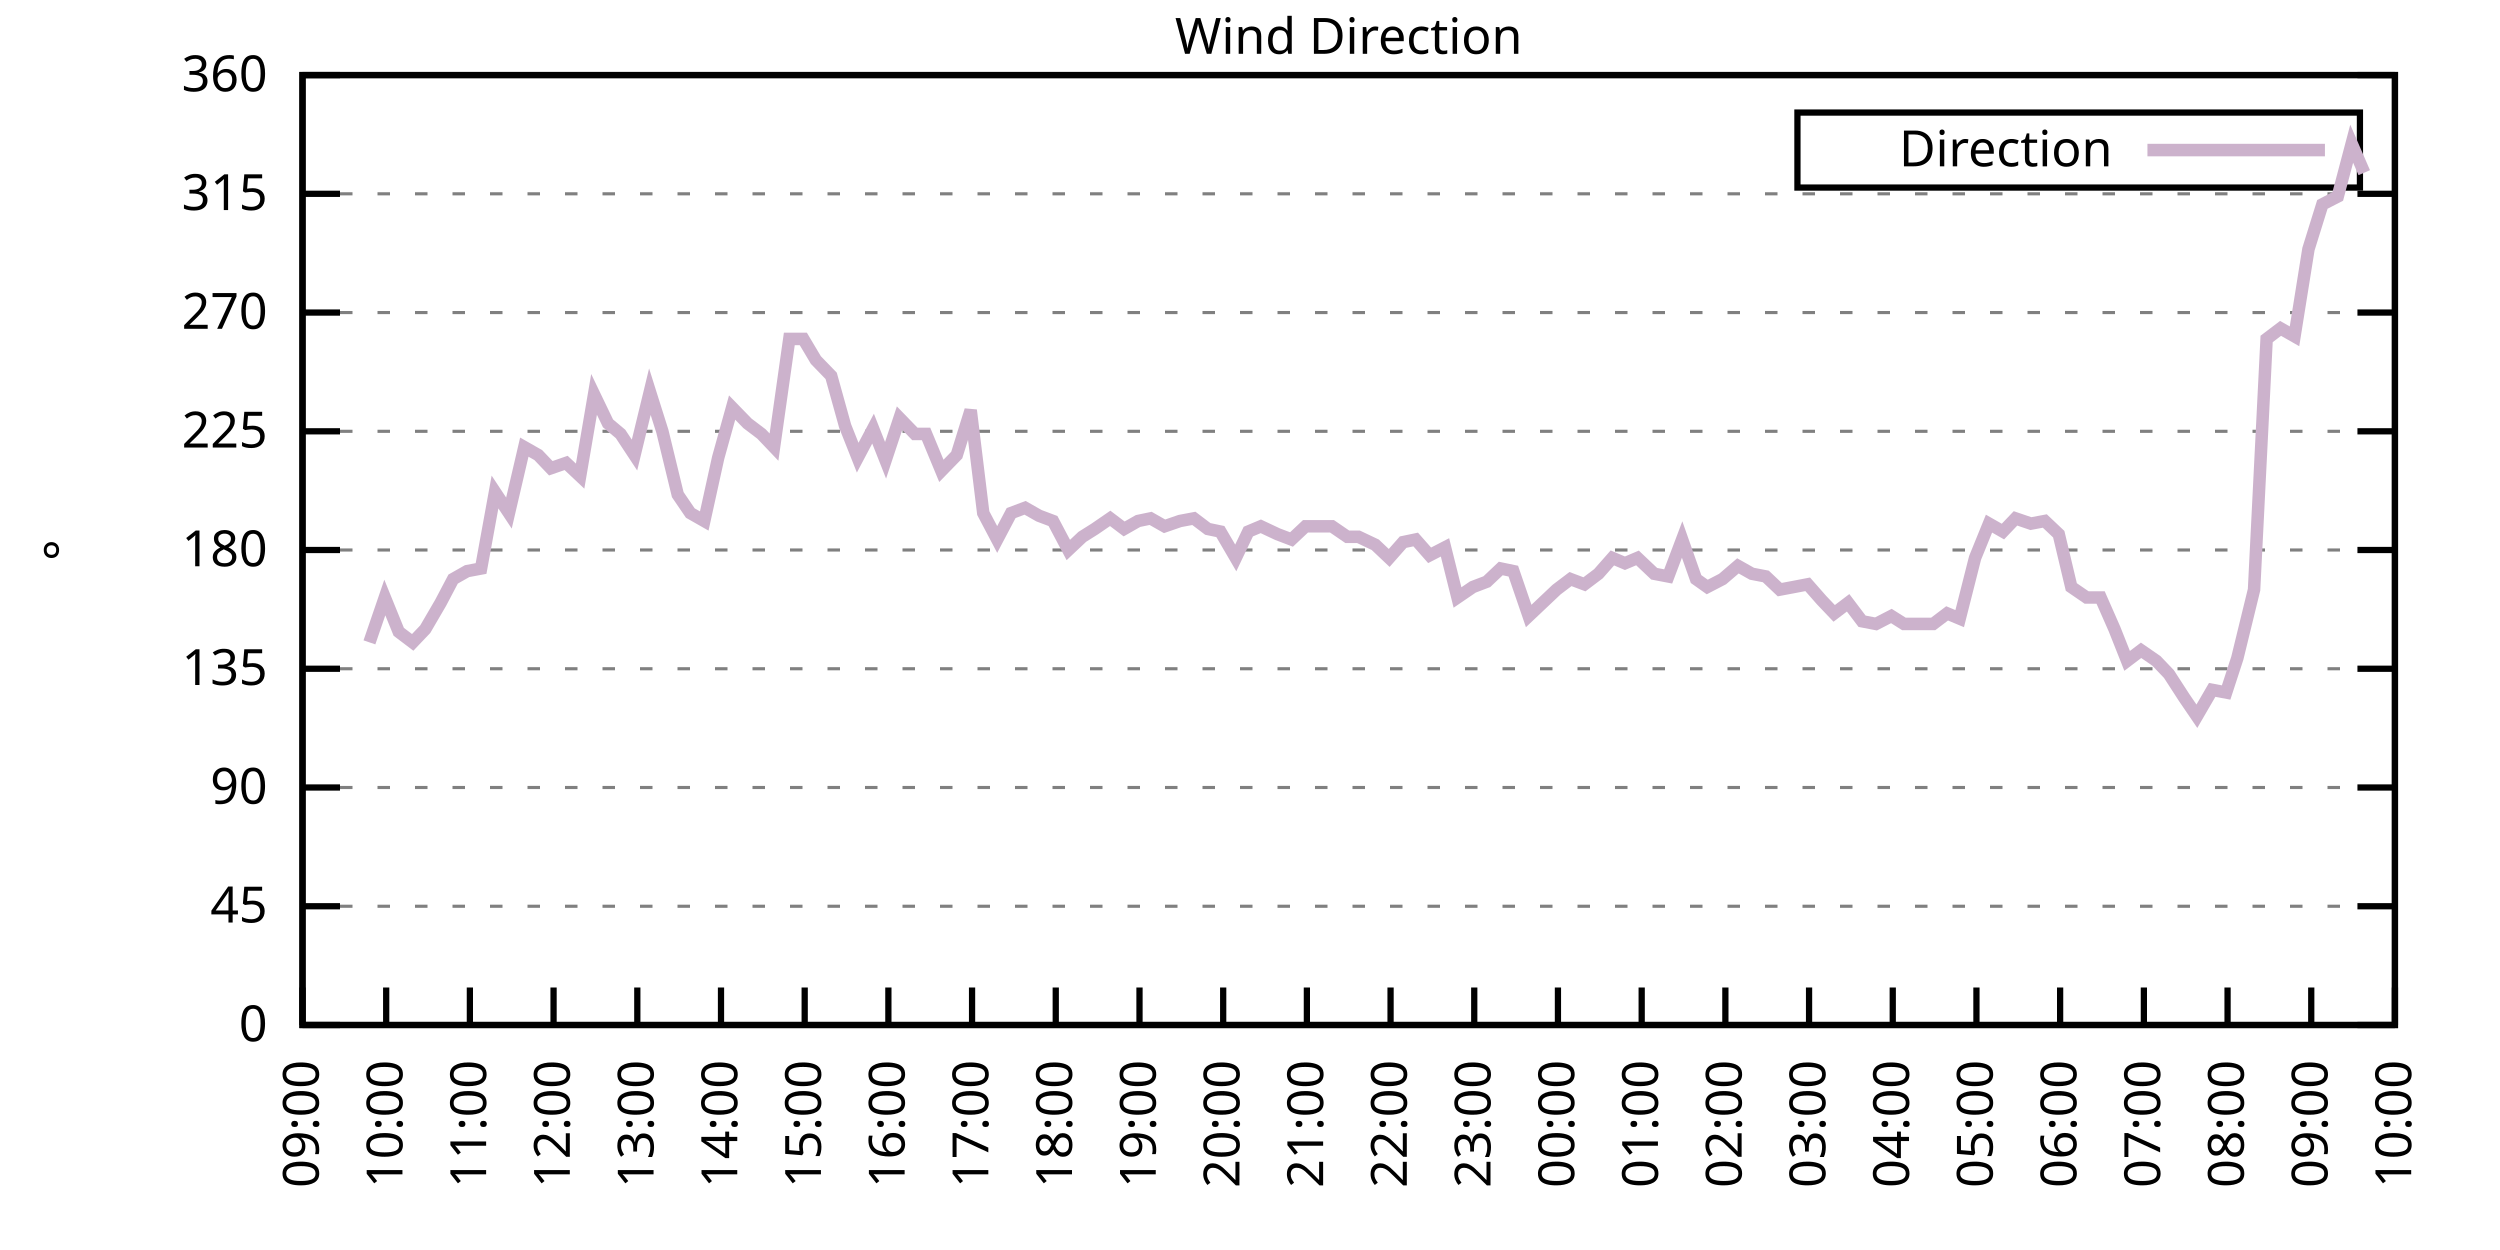
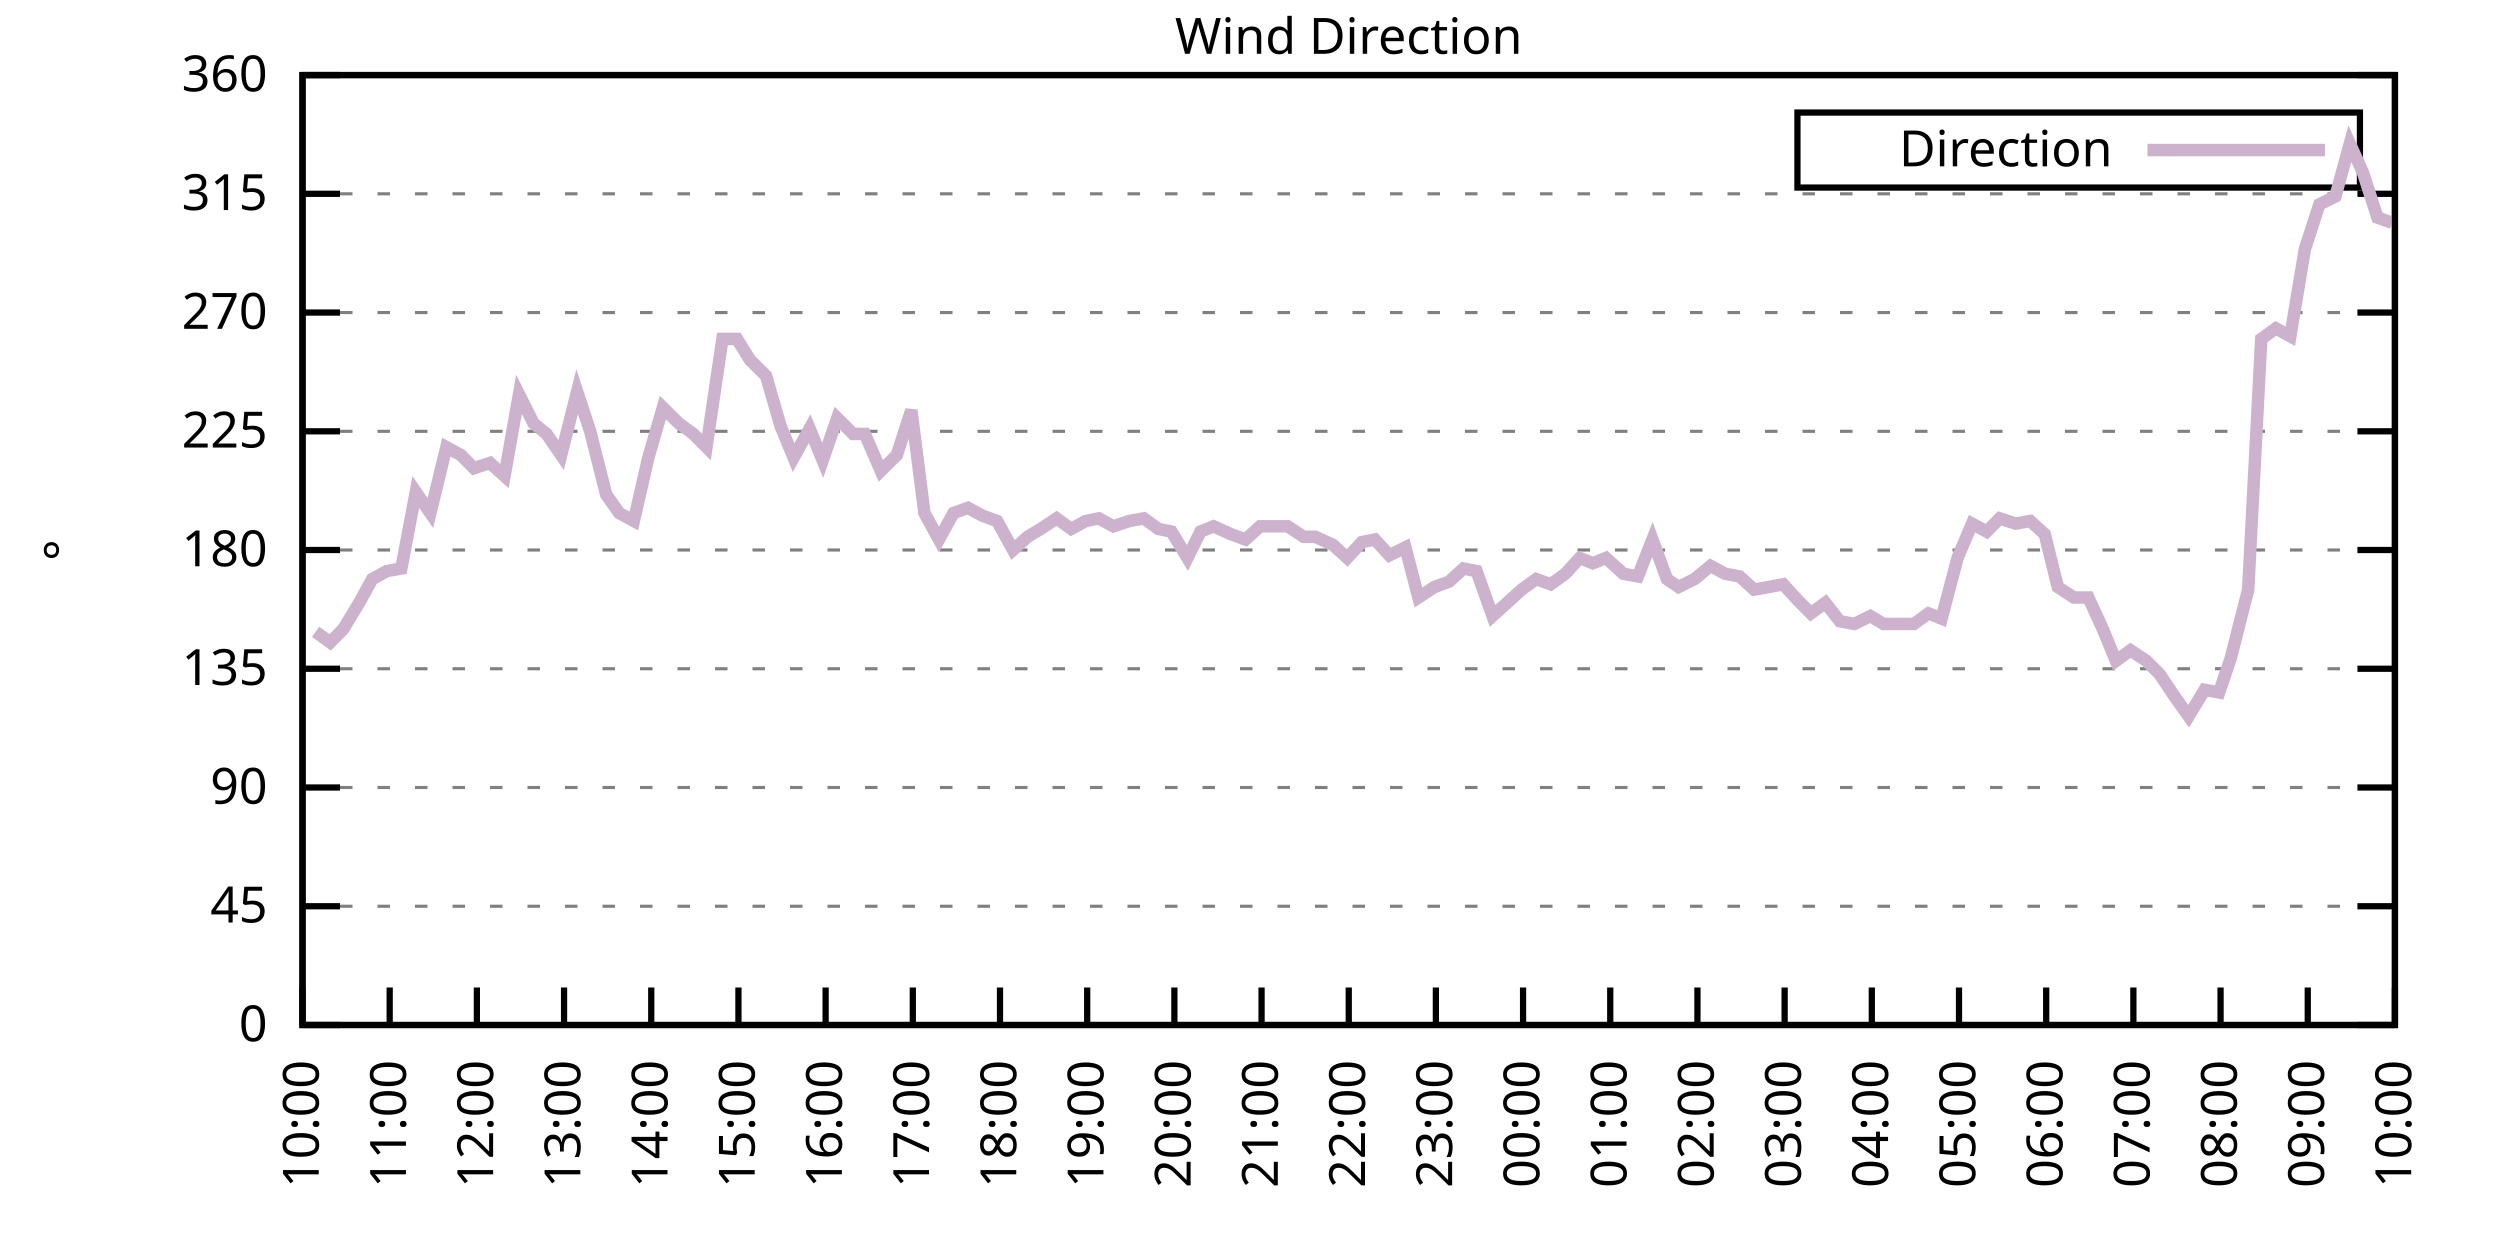
<svg xmlns="http://www.w3.org/2000/svg" xmlns:xlink="http://www.w3.org/1999/xlink" width="400" height="200" viewBox="0 0 400 200">
  <g id="gnuplot_canvas">
    <rect x="0" y="0" width="400" height="200" fill="none" />
    <defs>
      <circle id="gpDot" r="0.5" stroke-width="0.5" stroke="currentColor" />
      <path id="gpPt0" stroke-width="0.333" stroke="currentColor" d="M-1,0 h2 M0,-1 v2" />
      <path id="gpPt1" stroke-width="0.333" stroke="currentColor" d="M-1,-1 L1,1 M1,-1 L-1,1" />
      <path id="gpPt2" stroke-width="0.333" stroke="currentColor" d="M-1,0 L1,0 M0,-1 L0,1 M-1,-1 L1,1 M-1,1 L1,-1" />
      <rect id="gpPt3" stroke-width="0.333" stroke="currentColor" x="-1" y="-1" width="2" height="2" />
      <rect id="gpPt4" stroke-width="0.333" stroke="currentColor" fill="currentColor" x="-1" y="-1" width="2" height="2" />
      <circle id="gpPt5" stroke-width="0.333" stroke="currentColor" cx="0" cy="0" r="1" />
      <use xlink:href="#gpPt5" id="gpPt6" fill="currentColor" stroke="none" />
      <path id="gpPt7" stroke-width="0.333" stroke="currentColor" d="M0,-1.33 L-1.33,0.67 L1.33,0.67 z" />
      <use xlink:href="#gpPt7" id="gpPt8" fill="currentColor" stroke="none" />
      <use xlink:href="#gpPt7" id="gpPt9" stroke="currentColor" transform="rotate(180)" />
      <use xlink:href="#gpPt9" id="gpPt10" fill="currentColor" stroke="none" />
      <use xlink:href="#gpPt3" id="gpPt11" stroke="currentColor" transform="rotate(45)" />
      <use xlink:href="#gpPt11" id="gpPt12" fill="currentColor" stroke="none" />
      <path id="gpPt13" stroke-width="0.333" stroke="currentColor" d="M0,1.330 L1.265,0.411 L0.782,-1.067 L-0.782,-1.076 L-1.265,0.411 z" />
      <use xlink:href="#gpPt13" id="gpPt14" fill="currentColor" stroke="none" />
      <filter id="textbox" filterUnits="objectBoundingBox" x="0" y="0" height="1" width="1">
        <feFlood flood-color="white" flood-opacity="1" result="bgnd" />
        <feComposite in="SourceGraphic" in2="bgnd" operator="atop" />
      </filter>
      <filter id="greybox" filterUnits="objectBoundingBox" x="0" y="0" height="1" width="1">
        <feFlood flood-color="lightgrey" flood-opacity="1" result="grey" />
        <feComposite in="SourceGraphic" in2="grey" operator="atop" />
      </filter>
    </defs>
    <g fill="none" color="white" stroke="currentColor" stroke-width="1.00" stroke-linecap="butt" stroke-linejoin="miter">
</g>
    <g fill="none" color="black" stroke="currentColor" stroke-width="1.00" stroke-linecap="butt" stroke-linejoin="miter">
      <g stroke="none" shape-rendering="crispEdges">
        <polygon fill="rgb(255, 255, 255)" points="48.40,164.00 383.18,164.00 383.18,12.02 48.40,12.02 " />
      </g>
    </g>
    <g fill="none" color="black" stroke="currentColor" stroke-width="1.00" stroke-linecap="butt" stroke-linejoin="miter">
</g>
    <g fill="none" color="black" stroke="black" stroke-width="0.50" stroke-linecap="butt" stroke-linejoin="miter">
</g>
    <g fill="none" color="gray" stroke="currentColor" stroke-width="0.50" stroke-linecap="butt" stroke-linejoin="miter">
      <path stroke="gray" stroke-dasharray="2,4" class="gridline" d="M48.40,164.00 L383.19,164.00  " />
    </g>
    <g fill="none" color="gray" stroke="gray" stroke-width="1.00" stroke-linecap="butt" stroke-linejoin="miter">
</g>
    <g fill="none" color="black" stroke="currentColor" stroke-width="1.00" stroke-linecap="butt" stroke-linejoin="miter">
      <path stroke="black" d="M48.40,164.00 L54.40,164.00 M383.19,164.00 L377.19,164.00  " />
      <g transform="translate(42.80,166.60)" stroke="none" fill="black" font-family="Sans" font-size="8.00" text-anchor="end">
        <text>
          <tspan font-family="Sans"> 0</tspan>
        </text>
      </g>
    </g>
    <g fill="none" color="black" stroke="currentColor" stroke-width="1.00" stroke-linecap="butt" stroke-linejoin="miter">
</g>
    <g fill="none" color="black" stroke="black" stroke-width="0.50" stroke-linecap="butt" stroke-linejoin="miter">
</g>
    <g fill="none" color="gray" stroke="currentColor" stroke-width="0.50" stroke-linecap="butt" stroke-linejoin="miter">
      <path stroke="gray" stroke-dasharray="2,4" class="gridline" d="M48.40,145.00 L383.19,145.00  " />
    </g>
    <g fill="none" color="gray" stroke="gray" stroke-width="1.00" stroke-linecap="butt" stroke-linejoin="miter">
</g>
    <g fill="none" color="black" stroke="currentColor" stroke-width="1.00" stroke-linecap="butt" stroke-linejoin="miter">
      <path stroke="black" d="M48.40,145.00 L54.40,145.00 M383.19,145.00 L377.19,145.00  " />
      <g transform="translate(42.80,147.60)" stroke="none" fill="black" font-family="Sans" font-size="8.00" text-anchor="end">
        <text>
          <tspan font-family="Sans"> 45</tspan>
        </text>
      </g>
    </g>
    <g fill="none" color="black" stroke="currentColor" stroke-width="1.00" stroke-linecap="butt" stroke-linejoin="miter">
</g>
    <g fill="none" color="black" stroke="black" stroke-width="0.50" stroke-linecap="butt" stroke-linejoin="miter">
</g>
    <g fill="none" color="gray" stroke="currentColor" stroke-width="0.50" stroke-linecap="butt" stroke-linejoin="miter">
      <path stroke="gray" stroke-dasharray="2,4" class="gridline" d="M48.40,126.00 L383.19,126.00  " />
    </g>
    <g fill="none" color="gray" stroke="gray" stroke-width="1.00" stroke-linecap="butt" stroke-linejoin="miter">
</g>
    <g fill="none" color="black" stroke="currentColor" stroke-width="1.00" stroke-linecap="butt" stroke-linejoin="miter">
      <path stroke="black" d="M48.40,126.00 L54.40,126.00 M383.19,126.00 L377.19,126.00  " />
      <g transform="translate(42.80,128.60)" stroke="none" fill="black" font-family="Sans" font-size="8.00" text-anchor="end">
        <text>
          <tspan font-family="Sans"> 90</tspan>
        </text>
      </g>
    </g>
    <g fill="none" color="black" stroke="currentColor" stroke-width="1.00" stroke-linecap="butt" stroke-linejoin="miter">
</g>
    <g fill="none" color="black" stroke="black" stroke-width="0.50" stroke-linecap="butt" stroke-linejoin="miter">
</g>
    <g fill="none" color="gray" stroke="currentColor" stroke-width="0.50" stroke-linecap="butt" stroke-linejoin="miter">
      <path stroke="gray" stroke-dasharray="2,4" class="gridline" d="M48.40,107.00 L383.19,107.00  " />
    </g>
    <g fill="none" color="gray" stroke="gray" stroke-width="1.00" stroke-linecap="butt" stroke-linejoin="miter">
</g>
    <g fill="none" color="black" stroke="currentColor" stroke-width="1.00" stroke-linecap="butt" stroke-linejoin="miter">
      <path stroke="black" d="M48.40,107.00 L54.40,107.00 M383.19,107.00 L377.19,107.00  " />
      <g transform="translate(42.80,109.60)" stroke="none" fill="black" font-family="Sans" font-size="8.00" text-anchor="end">
        <text>
          <tspan font-family="Sans"> 135</tspan>
        </text>
      </g>
    </g>
    <g fill="none" color="black" stroke="currentColor" stroke-width="1.00" stroke-linecap="butt" stroke-linejoin="miter">
</g>
    <g fill="none" color="black" stroke="black" stroke-width="0.50" stroke-linecap="butt" stroke-linejoin="miter">
</g>
    <g fill="none" color="gray" stroke="currentColor" stroke-width="0.50" stroke-linecap="butt" stroke-linejoin="miter">
      <path stroke="gray" stroke-dasharray="2,4" class="gridline" d="M48.40,88.00 L383.19,88.00  " />
    </g>
    <g fill="none" color="gray" stroke="gray" stroke-width="1.00" stroke-linecap="butt" stroke-linejoin="miter">
</g>
    <g fill="none" color="black" stroke="currentColor" stroke-width="1.00" stroke-linecap="butt" stroke-linejoin="miter">
      <path stroke="black" d="M48.40,88.00 L54.40,88.00 M383.19,88.00 L377.19,88.00  " />
      <g transform="translate(42.80,90.60)" stroke="none" fill="black" font-family="Sans" font-size="8.00" text-anchor="end">
        <text>
          <tspan font-family="Sans"> 180</tspan>
        </text>
      </g>
    </g>
    <g fill="none" color="black" stroke="currentColor" stroke-width="1.00" stroke-linecap="butt" stroke-linejoin="miter">
</g>
    <g fill="none" color="black" stroke="black" stroke-width="0.50" stroke-linecap="butt" stroke-linejoin="miter">
</g>
    <g fill="none" color="gray" stroke="currentColor" stroke-width="0.50" stroke-linecap="butt" stroke-linejoin="miter">
      <path stroke="gray" stroke-dasharray="2,4" class="gridline" d="M48.40,69.01 L383.19,69.01  " />
    </g>
    <g fill="none" color="gray" stroke="gray" stroke-width="1.00" stroke-linecap="butt" stroke-linejoin="miter">
</g>
    <g fill="none" color="black" stroke="currentColor" stroke-width="1.00" stroke-linecap="butt" stroke-linejoin="miter">
      <path stroke="black" d="M48.40,69.01 L54.40,69.01 M383.19,69.01 L377.19,69.01  " />
      <g transform="translate(42.80,71.61)" stroke="none" fill="black" font-family="Sans" font-size="8.00" text-anchor="end">
        <text>
          <tspan font-family="Sans"> 225</tspan>
        </text>
      </g>
    </g>
    <g fill="none" color="black" stroke="currentColor" stroke-width="1.00" stroke-linecap="butt" stroke-linejoin="miter">
</g>
    <g fill="none" color="black" stroke="black" stroke-width="0.50" stroke-linecap="butt" stroke-linejoin="miter">
</g>
    <g fill="none" color="gray" stroke="currentColor" stroke-width="0.50" stroke-linecap="butt" stroke-linejoin="miter">
      <path stroke="gray" stroke-dasharray="2,4" class="gridline" d="M48.40,50.01 L383.19,50.01  " />
    </g>
    <g fill="none" color="gray" stroke="gray" stroke-width="1.00" stroke-linecap="butt" stroke-linejoin="miter">
</g>
    <g fill="none" color="black" stroke="currentColor" stroke-width="1.00" stroke-linecap="butt" stroke-linejoin="miter">
      <path stroke="black" d="M48.40,50.01 L54.40,50.01 M383.19,50.01 L377.19,50.01  " />
      <g transform="translate(42.80,52.61)" stroke="none" fill="black" font-family="Sans" font-size="8.00" text-anchor="end">
        <text>
          <tspan font-family="Sans"> 270</tspan>
        </text>
      </g>
    </g>
    <g fill="none" color="black" stroke="currentColor" stroke-width="1.00" stroke-linecap="butt" stroke-linejoin="miter">
</g>
    <g fill="none" color="black" stroke="black" stroke-width="0.50" stroke-linecap="butt" stroke-linejoin="miter">
</g>
    <g fill="none" color="gray" stroke="currentColor" stroke-width="0.50" stroke-linecap="butt" stroke-linejoin="miter">
      <path stroke="gray" stroke-dasharray="2,4" class="gridline" d="M48.40,31.01 L383.19,31.01  " />
    </g>
    <g fill="none" color="gray" stroke="gray" stroke-width="1.00" stroke-linecap="butt" stroke-linejoin="miter">
</g>
    <g fill="none" color="black" stroke="currentColor" stroke-width="1.00" stroke-linecap="butt" stroke-linejoin="miter">
      <path stroke="black" d="M48.40,31.01 L54.40,31.01 M383.19,31.01 L377.19,31.01  " />
      <g transform="translate(42.80,33.61)" stroke="none" fill="black" font-family="Sans" font-size="8.00" text-anchor="end">
        <text>
          <tspan font-family="Sans"> 315</tspan>
        </text>
      </g>
    </g>
    <g fill="none" color="black" stroke="currentColor" stroke-width="1.00" stroke-linecap="butt" stroke-linejoin="miter">
</g>
    <g fill="none" color="black" stroke="black" stroke-width="0.50" stroke-linecap="butt" stroke-linejoin="miter">
</g>
    <g fill="none" color="gray" stroke="currentColor" stroke-width="0.50" stroke-linecap="butt" stroke-linejoin="miter">
      <path stroke="gray" stroke-dasharray="2,4" class="gridline" d="M48.40,12.01 L383.19,12.01  " />
    </g>
    <g fill="none" color="gray" stroke="gray" stroke-width="1.00" stroke-linecap="butt" stroke-linejoin="miter">
</g>
    <g fill="none" color="black" stroke="currentColor" stroke-width="1.00" stroke-linecap="butt" stroke-linejoin="miter">
      <path stroke="black" d="M48.40,12.01 L54.40,12.01 M383.19,12.01 L377.19,12.01  " />
      <g transform="translate(42.80,14.61)" stroke="none" fill="black" font-family="Sans" font-size="8.00" text-anchor="end">
        <text>
          <tspan font-family="Sans"> 360</tspan>
        </text>
      </g>
    </g>
    <g fill="none" color="black" stroke="currentColor" stroke-width="1.00" stroke-linecap="butt" stroke-linejoin="miter">
      <path stroke="black" d="M48.40,164.00 L48.40,158.00  " />
      <g transform="translate(51.00,169.60) rotate(270.00)" stroke="none" fill="black" font-family="Sans" font-size="8.00" text-anchor="end">
        <text>
-           <tspan font-family="Sans">09:00</tspan>
-         </text>
-       </g>
-     </g>
-     <g fill="none" color="black" stroke="currentColor" stroke-width="1.00" stroke-linecap="butt" stroke-linejoin="miter">
-       <path stroke="black" d="M61.79,164.00 L61.79,158.00  " />
-       <g transform="translate(64.39,169.60) rotate(270.00)" stroke="none" fill="black" font-family="Sans" font-size="8.00" text-anchor="end">
-         <text>
          <tspan font-family="Sans">10:00</tspan>
        </text>
      </g>
    </g>
    <g fill="none" color="black" stroke="currentColor" stroke-width="1.00" stroke-linecap="butt" stroke-linejoin="miter">
-       <path stroke="black" d="M75.18,164.00 L75.18,158.00  " />
-       <g transform="translate(77.78,169.60) rotate(270.00)" stroke="none" fill="black" font-family="Sans" font-size="8.00" text-anchor="end">
+       <path stroke="black" d="M62.35,164.00 L62.35,158.00  " />
+       <g transform="translate(64.95,169.60) rotate(270.00)" stroke="none" fill="black" font-family="Sans" font-size="8.00" text-anchor="end">
        <text>
          <tspan font-family="Sans">11:00</tspan>
        </text>
      </g>
    </g>
    <g fill="none" color="black" stroke="currentColor" stroke-width="1.00" stroke-linecap="butt" stroke-linejoin="miter">
-       <path stroke="black" d="M88.57,164.00 L88.57,158.00  " />
-       <g transform="translate(91.17,169.60) rotate(270.00)" stroke="none" fill="black" font-family="Sans" font-size="8.00" text-anchor="end">
+       <path stroke="black" d="M76.30,164.00 L76.30,158.00  " />
+       <g transform="translate(78.90,169.60) rotate(270.00)" stroke="none" fill="black" font-family="Sans" font-size="8.00" text-anchor="end">
        <text>
          <tspan font-family="Sans">12:00</tspan>
        </text>
      </g>
    </g>
    <g fill="none" color="black" stroke="currentColor" stroke-width="1.00" stroke-linecap="butt" stroke-linejoin="miter">
-       <path stroke="black" d="M101.97,164.00 L101.97,158.00  " />
-       <g transform="translate(104.57,169.60) rotate(270.00)" stroke="none" fill="black" font-family="Sans" font-size="8.00" text-anchor="end">
+       <path stroke="black" d="M90.25,164.00 L90.25,158.00  " />
+       <g transform="translate(92.85,169.60) rotate(270.00)" stroke="none" fill="black" font-family="Sans" font-size="8.00" text-anchor="end">
        <text>
          <tspan font-family="Sans">13:00</tspan>
        </text>
      </g>
    </g>
    <g fill="none" color="black" stroke="currentColor" stroke-width="1.00" stroke-linecap="butt" stroke-linejoin="miter">
-       <path stroke="black" d="M115.36,164.00 L115.36,158.00  " />
-       <g transform="translate(117.96,169.60) rotate(270.00)" stroke="none" fill="black" font-family="Sans" font-size="8.00" text-anchor="end">
+       <path stroke="black" d="M104.20,164.00 L104.20,158.00  " />
+       <g transform="translate(106.80,169.60) rotate(270.00)" stroke="none" fill="black" font-family="Sans" font-size="8.00" text-anchor="end">
        <text>
          <tspan font-family="Sans">14:00</tspan>
        </text>
      </g>
    </g>
    <g fill="none" color="black" stroke="currentColor" stroke-width="1.00" stroke-linecap="butt" stroke-linejoin="miter">
-       <path stroke="black" d="M128.75,164.00 L128.75,158.00  " />
-       <g transform="translate(131.35,169.60) rotate(270.00)" stroke="none" fill="black" font-family="Sans" font-size="8.00" text-anchor="end">
+       <path stroke="black" d="M118.15,164.00 L118.15,158.00  " />
+       <g transform="translate(120.75,169.60) rotate(270.00)" stroke="none" fill="black" font-family="Sans" font-size="8.00" text-anchor="end">
        <text>
          <tspan font-family="Sans">15:00</tspan>
        </text>
      </g>
    </g>
    <g fill="none" color="black" stroke="currentColor" stroke-width="1.00" stroke-linecap="butt" stroke-linejoin="miter">
-       <path stroke="black" d="M142.14,164.00 L142.14,158.00  " />
-       <g transform="translate(144.74,169.60) rotate(270.00)" stroke="none" fill="black" font-family="Sans" font-size="8.00" text-anchor="end">
+       <path stroke="black" d="M132.10,164.00 L132.10,158.00  " />
+       <g transform="translate(134.70,169.60) rotate(270.00)" stroke="none" fill="black" font-family="Sans" font-size="8.00" text-anchor="end">
        <text>
          <tspan font-family="Sans">16:00</tspan>
        </text>
      </g>
    </g>
    <g fill="none" color="black" stroke="currentColor" stroke-width="1.00" stroke-linecap="butt" stroke-linejoin="miter">
-       <path stroke="black" d="M155.53,164.00 L155.53,158.00  " />
-       <g transform="translate(158.13,169.60) rotate(270.00)" stroke="none" fill="black" font-family="Sans" font-size="8.00" text-anchor="end">
+       <path stroke="black" d="M146.05,164.00 L146.05,158.00  " />
+       <g transform="translate(148.65,169.60) rotate(270.00)" stroke="none" fill="black" font-family="Sans" font-size="8.00" text-anchor="end">
        <text>
          <tspan font-family="Sans">17:00</tspan>
        </text>
      </g>
    </g>
    <g fill="none" color="black" stroke="currentColor" stroke-width="1.00" stroke-linecap="butt" stroke-linejoin="miter">
-       <path stroke="black" d="M168.92,164.00 L168.92,158.00  " />
-       <g transform="translate(171.52,169.60) rotate(270.00)" stroke="none" fill="black" font-family="Sans" font-size="8.00" text-anchor="end">
+       <path stroke="black" d="M160.00,164.00 L160.00,158.00  " />
+       <g transform="translate(162.60,169.60) rotate(270.00)" stroke="none" fill="black" font-family="Sans" font-size="8.00" text-anchor="end">
        <text>
          <tspan font-family="Sans">18:00</tspan>
        </text>
      </g>
    </g>
    <g fill="none" color="black" stroke="currentColor" stroke-width="1.00" stroke-linecap="butt" stroke-linejoin="miter">
-       <path stroke="black" d="M182.32,164.00 L182.32,158.00  " />
-       <g transform="translate(184.92,169.60) rotate(270.00)" stroke="none" fill="black" font-family="Sans" font-size="8.00" text-anchor="end">
+       <path stroke="black" d="M173.95,164.00 L173.95,158.00  " />
+       <g transform="translate(176.55,169.60) rotate(270.00)" stroke="none" fill="black" font-family="Sans" font-size="8.00" text-anchor="end">
        <text>
          <tspan font-family="Sans">19:00</tspan>
        </text>
      </g>
    </g>
    <g fill="none" color="black" stroke="currentColor" stroke-width="1.00" stroke-linecap="butt" stroke-linejoin="miter">
-       <path stroke="black" d="M195.71,164.00 L195.71,158.00  " />
-       <g transform="translate(198.31,169.60) rotate(270.00)" stroke="none" fill="black" font-family="Sans" font-size="8.00" text-anchor="end">
+       <path stroke="black" d="M187.90,164.00 L187.90,158.00  " />
+       <g transform="translate(190.50,169.60) rotate(270.00)" stroke="none" fill="black" font-family="Sans" font-size="8.00" text-anchor="end">
        <text>
          <tspan font-family="Sans">20:00</tspan>
        </text>
      </g>
    </g>
    <g fill="none" color="black" stroke="currentColor" stroke-width="1.00" stroke-linecap="butt" stroke-linejoin="miter">
-       <path stroke="black" d="M209.10,164.00 L209.10,158.00  " />
-       <g transform="translate(211.70,169.60) rotate(270.00)" stroke="none" fill="black" font-family="Sans" font-size="8.00" text-anchor="end">
+       <path stroke="black" d="M201.85,164.00 L201.85,158.00  " />
+       <g transform="translate(204.45,169.60) rotate(270.00)" stroke="none" fill="black" font-family="Sans" font-size="8.00" text-anchor="end">
        <text>
          <tspan font-family="Sans">21:00</tspan>
        </text>
      </g>
    </g>
    <g fill="none" color="black" stroke="currentColor" stroke-width="1.00" stroke-linecap="butt" stroke-linejoin="miter">
-       <path stroke="black" d="M222.49,164.00 L222.49,158.00  " />
-       <g transform="translate(225.09,169.60) rotate(270.00)" stroke="none" fill="black" font-family="Sans" font-size="8.00" text-anchor="end">
+       <path stroke="black" d="M215.80,164.00 L215.80,158.00  " />
+       <g transform="translate(218.40,169.60) rotate(270.00)" stroke="none" fill="black" font-family="Sans" font-size="8.00" text-anchor="end">
        <text>
          <tspan font-family="Sans">22:00</tspan>
        </text>
      </g>
    </g>
    <g fill="none" color="black" stroke="currentColor" stroke-width="1.00" stroke-linecap="butt" stroke-linejoin="miter">
-       <path stroke="black" d="M235.88,164.00 L235.88,158.00  " />
-       <g transform="translate(238.48,169.60) rotate(270.00)" stroke="none" fill="black" font-family="Sans" font-size="8.00" text-anchor="end">
+       <path stroke="black" d="M229.74,164.00 L229.74,158.00  " />
+       <g transform="translate(232.34,169.60) rotate(270.00)" stroke="none" fill="black" font-family="Sans" font-size="8.00" text-anchor="end">
        <text>
          <tspan font-family="Sans">23:00</tspan>
        </text>
      </g>
    </g>
    <g fill="none" color="black" stroke="currentColor" stroke-width="1.00" stroke-linecap="butt" stroke-linejoin="miter">
-       <path stroke="black" d="M249.27,164.00 L249.27,158.00  " />
-       <g transform="translate(251.87,169.60) rotate(270.00)" stroke="none" fill="black" font-family="Sans" font-size="8.00" text-anchor="end">
+       <path stroke="black" d="M243.69,164.00 L243.69,158.00  " />
+       <g transform="translate(246.29,169.60) rotate(270.00)" stroke="none" fill="black" font-family="Sans" font-size="8.00" text-anchor="end">
        <text>
          <tspan font-family="Sans">00:00</tspan>
        </text>
      </g>
    </g>
    <g fill="none" color="black" stroke="currentColor" stroke-width="1.00" stroke-linecap="butt" stroke-linejoin="miter">
-       <path stroke="black" d="M262.67,164.00 L262.67,158.00  " />
-       <g transform="translate(265.27,169.60) rotate(270.00)" stroke="none" fill="black" font-family="Sans" font-size="8.00" text-anchor="end">
+       <path stroke="black" d="M257.64,164.00 L257.64,158.00  " />
+       <g transform="translate(260.24,169.60) rotate(270.00)" stroke="none" fill="black" font-family="Sans" font-size="8.00" text-anchor="end">
        <text>
          <tspan font-family="Sans">01:00</tspan>
        </text>
      </g>
    </g>
    <g fill="none" color="black" stroke="currentColor" stroke-width="1.00" stroke-linecap="butt" stroke-linejoin="miter">
-       <path stroke="black" d="M276.06,164.00 L276.06,158.00  " />
-       <g transform="translate(278.66,169.60) rotate(270.00)" stroke="none" fill="black" font-family="Sans" font-size="8.00" text-anchor="end">
+       <path stroke="black" d="M271.59,164.00 L271.59,158.00  " />
+       <g transform="translate(274.19,169.60) rotate(270.00)" stroke="none" fill="black" font-family="Sans" font-size="8.00" text-anchor="end">
        <text>
          <tspan font-family="Sans">02:00</tspan>
        </text>
      </g>
    </g>
    <g fill="none" color="black" stroke="currentColor" stroke-width="1.00" stroke-linecap="butt" stroke-linejoin="miter">
-       <path stroke="black" d="M289.45,164.00 L289.45,158.00  " />
-       <g transform="translate(292.05,169.60) rotate(270.00)" stroke="none" fill="black" font-family="Sans" font-size="8.00" text-anchor="end">
+       <path stroke="black" d="M285.54,164.00 L285.54,158.00  " />
+       <g transform="translate(288.14,169.60) rotate(270.00)" stroke="none" fill="black" font-family="Sans" font-size="8.00" text-anchor="end">
        <text>
          <tspan font-family="Sans">03:00</tspan>
        </text>
      </g>
    </g>
    <g fill="none" color="black" stroke="currentColor" stroke-width="1.00" stroke-linecap="butt" stroke-linejoin="miter">
-       <path stroke="black" d="M302.84,164.00 L302.84,158.00  " />
-       <g transform="translate(305.44,169.60) rotate(270.00)" stroke="none" fill="black" font-family="Sans" font-size="8.00" text-anchor="end">
+       <path stroke="black" d="M299.49,164.00 L299.49,158.00  " />
+       <g transform="translate(302.09,169.60) rotate(270.00)" stroke="none" fill="black" font-family="Sans" font-size="8.00" text-anchor="end">
        <text>
          <tspan font-family="Sans">04:00</tspan>
        </text>
      </g>
    </g>
    <g fill="none" color="black" stroke="currentColor" stroke-width="1.00" stroke-linecap="butt" stroke-linejoin="miter">
-       <path stroke="black" d="M316.23,164.00 L316.23,158.00  " />
-       <g transform="translate(318.83,169.60) rotate(270.00)" stroke="none" fill="black" font-family="Sans" font-size="8.00" text-anchor="end">
+       <path stroke="black" d="M313.44,164.00 L313.44,158.00  " />
+       <g transform="translate(316.04,169.60) rotate(270.00)" stroke="none" fill="black" font-family="Sans" font-size="8.00" text-anchor="end">
        <text>
          <tspan font-family="Sans">05:00</tspan>
        </text>
      </g>
    </g>
    <g fill="none" color="black" stroke="currentColor" stroke-width="1.00" stroke-linecap="butt" stroke-linejoin="miter">
-       <path stroke="black" d="M329.62,164.00 L329.62,158.00  " />
-       <g transform="translate(332.22,169.60) rotate(270.00)" stroke="none" fill="black" font-family="Sans" font-size="8.00" text-anchor="end">
+       <path stroke="black" d="M327.39,164.00 L327.39,158.00  " />
+       <g transform="translate(329.99,169.60) rotate(270.00)" stroke="none" fill="black" font-family="Sans" font-size="8.00" text-anchor="end">
        <text>
          <tspan font-family="Sans">06:00</tspan>
        </text>
      </g>
    </g>
    <g fill="none" color="black" stroke="currentColor" stroke-width="1.00" stroke-linecap="butt" stroke-linejoin="miter">
-       <path stroke="black" d="M343.02,164.00 L343.02,158.00  " />
-       <g transform="translate(345.62,169.60) rotate(270.00)" stroke="none" fill="black" font-family="Sans" font-size="8.00" text-anchor="end">
+       <path stroke="black" d="M341.34,164.00 L341.34,158.00  " />
+       <g transform="translate(343.94,169.60) rotate(270.00)" stroke="none" fill="black" font-family="Sans" font-size="8.00" text-anchor="end">
        <text>
          <tspan font-family="Sans">07:00</tspan>
        </text>
      </g>
    </g>
    <g fill="none" color="black" stroke="currentColor" stroke-width="1.00" stroke-linecap="butt" stroke-linejoin="miter">
-       <path stroke="black" d="M356.41,164.00 L356.41,158.00  " />
-       <g transform="translate(359.01,169.60) rotate(270.00)" stroke="none" fill="black" font-family="Sans" font-size="8.00" text-anchor="end">
+       <path stroke="black" d="M355.29,164.00 L355.29,158.00  " />
+       <g transform="translate(357.89,169.60) rotate(270.00)" stroke="none" fill="black" font-family="Sans" font-size="8.00" text-anchor="end">
        <text>
          <tspan font-family="Sans">08:00</tspan>
        </text>
      </g>
    </g>
    <g fill="none" color="black" stroke="currentColor" stroke-width="1.00" stroke-linecap="butt" stroke-linejoin="miter">
-       <path stroke="black" d="M369.80,164.00 L369.80,158.00  " />
-       <g transform="translate(372.40,169.60) rotate(270.00)" stroke="none" fill="black" font-family="Sans" font-size="8.00" text-anchor="end">
+       <path stroke="black" d="M369.24,164.00 L369.24,158.00  " />
+       <g transform="translate(371.84,169.60) rotate(270.00)" stroke="none" fill="black" font-family="Sans" font-size="8.00" text-anchor="end">
        <text>
          <tspan font-family="Sans">09:00</tspan>
        </text>
      </g>
    </g>
    <g fill="none" color="black" stroke="currentColor" stroke-width="1.00" stroke-linecap="butt" stroke-linejoin="miter">
      <path stroke="black" d="M383.19,164.00 L383.19,158.00  " />
      <g transform="translate(385.79,169.60) rotate(270.00)" stroke="none" fill="black" font-family="Sans" font-size="8.00" text-anchor="end">
        <text>
          <tspan font-family="Sans">10:00</tspan>
        </text>
      </g>
    </g>
    <g fill="none" color="black" stroke="currentColor" stroke-width="1.00" stroke-linecap="butt" stroke-linejoin="miter">
</g>
    <g fill="none" color="black" stroke="currentColor" stroke-width="1.00" stroke-linecap="butt" stroke-linejoin="miter">
      <path stroke="black" d="M48.40,12.01 L48.40,164.00 L383.19,164.00 L383.19,12.01 L48.40,12.01 Z  " />
    </g>
    <g fill="none" color="black" stroke="currentColor" stroke-width="1.00" stroke-linecap="butt" stroke-linejoin="miter">
</g>
    <g fill="none" color="black" stroke="currentColor" stroke-width="1.00" stroke-linecap="butt" stroke-linejoin="miter">
      <path stroke="black" d="M287.59,30.01 L287.59,18.01 L377.59,18.01 L377.59,30.01 L287.59,30.01 Z  " />
    </g>
    <g id="Wind_direction_plot_1">
      <g fill="none" color="white" stroke="black" stroke-width="2.00" stroke-linecap="butt" stroke-linejoin="miter">
</g>
      <g fill="none" color="black" stroke="currentColor" stroke-width="2.00" stroke-linecap="butt" stroke-linejoin="miter">
        <g transform="translate(337.99,26.61)" stroke="none" fill="black" font-family="Sans" font-size="8.00" text-anchor="end">
          <text>
            <tspan font-family="Sans">Direction</tspan>
          </text>
        </g>
      </g>
      <g fill="none" color="black" stroke="currentColor" stroke-width="2.00" stroke-linecap="butt" stroke-linejoin="miter">
-         <path stroke="rgb(204, 178, 204)" d="M343.59,24.01 L371.99,24.01 M59.11,102.78 L61.57,95.60 L63.80,101.09 L66.03,102.78 L68.04,100.67 L70.50,96.45   L72.50,92.65 L74.74,91.38 L76.97,90.96 L79.20,78.72 L81.43,82.09 L83.89,71.54 L86.12,72.81 L88.13,74.92   L90.58,74.07 L92.82,76.18 L95.05,63.10 L97.28,67.74 L99.29,69.43 L101.52,72.81 L103.98,62.67 L105.98,69.01   L108.44,79.14 L110.45,82.09 L112.68,83.36 L114.91,73.23 L117.14,65.21 L119.60,67.74 L121.83,69.43 L123.84,71.54   L126.29,54.23 L128.53,54.23 L130.54,57.61 L132.99,60.14 L135.22,68.16 L137.23,73.23 L139.69,68.58 L141.69,73.65   L143.93,66.90 L146.38,69.43 L148.17,69.43 L150.62,75.34 L153.08,72.81 L155.31,65.63 L157.32,82.09 L159.55,86.32   L161.78,82.09 L164.01,81.25 L166.25,82.52 L168.48,83.36 L170.93,88.00 L173.17,85.89 L175.17,84.63 L177.63,82.94   L179.86,84.63 L182.09,83.36 L184.10,82.94 L186.33,84.21 L188.79,83.36 L191.02,82.94 L193.25,84.63 L195.26,85.05   L197.72,89.27 L199.73,85.05 L201.73,84.21 L204.41,85.47 L206.64,86.32 L208.88,84.21 L211.11,84.21 L213.12,84.21   L215.57,85.89 L217.36,85.89 L220.04,87.16 L222.27,89.27 L224.50,86.74 L226.51,86.32 L228.74,88.85 L231.20,87.58   L233.20,95.60 L235.66,93.92 L237.89,93.07 L240.12,90.96 L242.13,91.38 L244.59,98.56 L246.82,96.45 L249.05,94.34   L251.28,92.65 L253.51,93.49 L255.75,91.80 L257.98,89.27 L259.99,90.12 L262.00,89.27 L264.67,91.80 L266.91,92.23   L269.14,86.32 L271.37,92.65 L273.16,93.92 L275.61,92.65 L278.07,90.54 L280.30,91.80 L282.53,92.23 L284.76,94.34   L286.99,93.92 L289.23,93.49 L291.46,96.03 L293.47,98.14 L295.70,96.45 L297.93,99.40 L300.16,99.83 L302.62,98.56   L304.63,99.83 L307.08,99.83 L309.31,99.83 L311.54,98.14 L313.55,98.98 L316.01,89.27 L318.24,83.78 L320.47,85.05   L322.48,82.94 L324.94,83.78 L327.17,83.36 L329.40,85.47 L331.41,93.92 L333.86,95.60 L336.10,95.60 L338.33,100.67   L340.34,105.74 L342.57,104.05 L345.02,105.74 L347.03,107.85 L349.49,111.65 L351.50,114.60 L353.95,110.38 L356.18,110.80   L357.97,105.31 L360.65,94.34 L362.66,54.23 L364.89,52.54 L367.12,53.81 L369.35,39.87 L371.58,32.70 L374.04,31.43   L376.27,22.99 L378.28,27.63  " />
+         <path stroke="rgb(204, 178, 204)" d="M343.59,24.01 L371.99,24.01 M50.49,101.09 L52.82,102.78 L54.91,100.67 L57.47,96.45 L59.56,92.65 L61.88,91.38   L64.21,90.96 L66.53,78.72 L68.86,82.09 L71.42,71.54 L73.74,72.81 L75.83,74.92 L78.39,74.07 L80.72,76.18   L83.04,63.10 L85.37,67.74 L87.46,69.43 L89.78,72.81 L92.34,62.67 L94.43,69.01 L96.99,79.14 L99.08,82.09   L101.41,83.36 L103.73,73.23 L106.06,65.21 L108.62,67.74 L110.94,69.43 L113.03,71.54 L115.59,54.23 L117.92,54.23   L120.01,57.61 L122.57,60.14 L124.89,68.16 L126.98,73.23 L129.54,68.58 L131.63,73.65 L133.96,66.90 L136.51,69.43   L138.37,69.43 L140.93,75.34 L143.49,72.81 L145.81,65.63 L147.91,82.09 L150.23,86.32 L152.56,82.09 L154.88,81.25   L157.21,82.52 L159.53,83.36 L162.09,88.00 L164.41,85.89 L166.51,84.63 L169.06,82.94 L171.39,84.63 L173.71,83.36   L175.81,82.94 L178.13,84.21 L180.69,83.36 L183.01,82.94 L185.34,84.63 L187.43,85.05 L189.99,89.27 L192.08,85.05   L194.17,84.21 L196.96,85.47 L199.29,86.32 L201.61,84.21 L203.94,84.21 L206.03,84.21 L208.59,85.89 L210.45,85.89   L213.24,87.16 L215.56,89.27 L217.89,86.74 L219.98,86.32 L222.30,88.85 L224.86,87.58 L226.95,95.60 L229.51,93.92   L231.84,93.07 L234.16,90.96 L236.25,91.38 L238.81,98.56 L241.14,96.45 L243.46,94.34 L245.79,92.65 L248.11,93.49   L250.44,91.80 L252.76,89.27 L254.85,90.12 L256.95,89.27 L259.74,91.80 L262.06,92.23 L264.39,86.32 L266.71,92.65   L268.57,93.92 L271.13,92.65 L273.69,90.54 L276.01,91.80 L278.34,92.23 L280.66,94.34 L282.99,93.92 L285.31,93.49   L287.64,96.03 L289.73,98.14 L292.05,96.45 L294.38,99.40 L296.70,99.83 L299.26,98.56 L301.35,99.83 L303.91,99.83   L306.23,99.83 L308.56,98.14 L310.65,98.98 L313.21,89.27 L315.53,83.78 L317.86,85.05 L319.95,82.94 L322.51,83.78   L324.83,83.36 L327.16,85.47 L329.25,93.92 L331.81,95.60 L334.13,95.60 L336.46,100.67 L338.55,105.74 L340.88,104.05   L343.43,105.74 L345.53,107.85 L348.08,111.65 L350.18,114.60 L352.73,110.38 L355.06,110.80 L356.92,105.31 L359.71,94.34   L361.80,54.23 L364.13,52.54 L366.45,53.81 L368.78,39.87 L371.10,32.70 L373.66,31.43 L375.98,22.99 L378.08,27.63   L380.40,34.81 L382.73,35.65  " />
      </g>
    </g>
    <g fill="none" color="black" stroke="currentColor" stroke-width="2.00" stroke-linecap="butt" stroke-linejoin="miter">
</g>
    <g fill="none" color="black" stroke="black" stroke-width="1.00" stroke-linecap="butt" stroke-linejoin="miter">
</g>
    <g fill="none" color="black" stroke="currentColor" stroke-width="1.00" stroke-linecap="butt" stroke-linejoin="miter">
      <path stroke="black" d="M48.40,12.01 L48.40,164.00 L383.19,164.00 L383.19,12.01 L48.40,12.01 Z  " />
      <g transform="translate(12.80,88.01) rotate(270.00)" stroke="none" fill="black" font-family="Sans" font-size="8.00" text-anchor="middle">
        <text>
          <tspan font-family="Sans">°</tspan>
        </text>
      </g>
    </g>
    <g fill="none" color="black" stroke="currentColor" stroke-width="1.00" stroke-linecap="butt" stroke-linejoin="miter">
</g>
    <g fill="none" color="black" stroke="currentColor" stroke-width="1.00" stroke-linecap="butt" stroke-linejoin="miter">
      <g transform="translate(215.79,8.61)" stroke="none" fill="black" font-family="Sans" font-size="8.00" text-anchor="middle">
        <text>
          <tspan font-family="Sans">Wind Direction</tspan>
        </text>
      </g>
    </g>
    <g fill="none" color="black" stroke="currentColor" stroke-width="1.00" stroke-linecap="butt" stroke-linejoin="miter">
</g>
  </g>
</svg>
